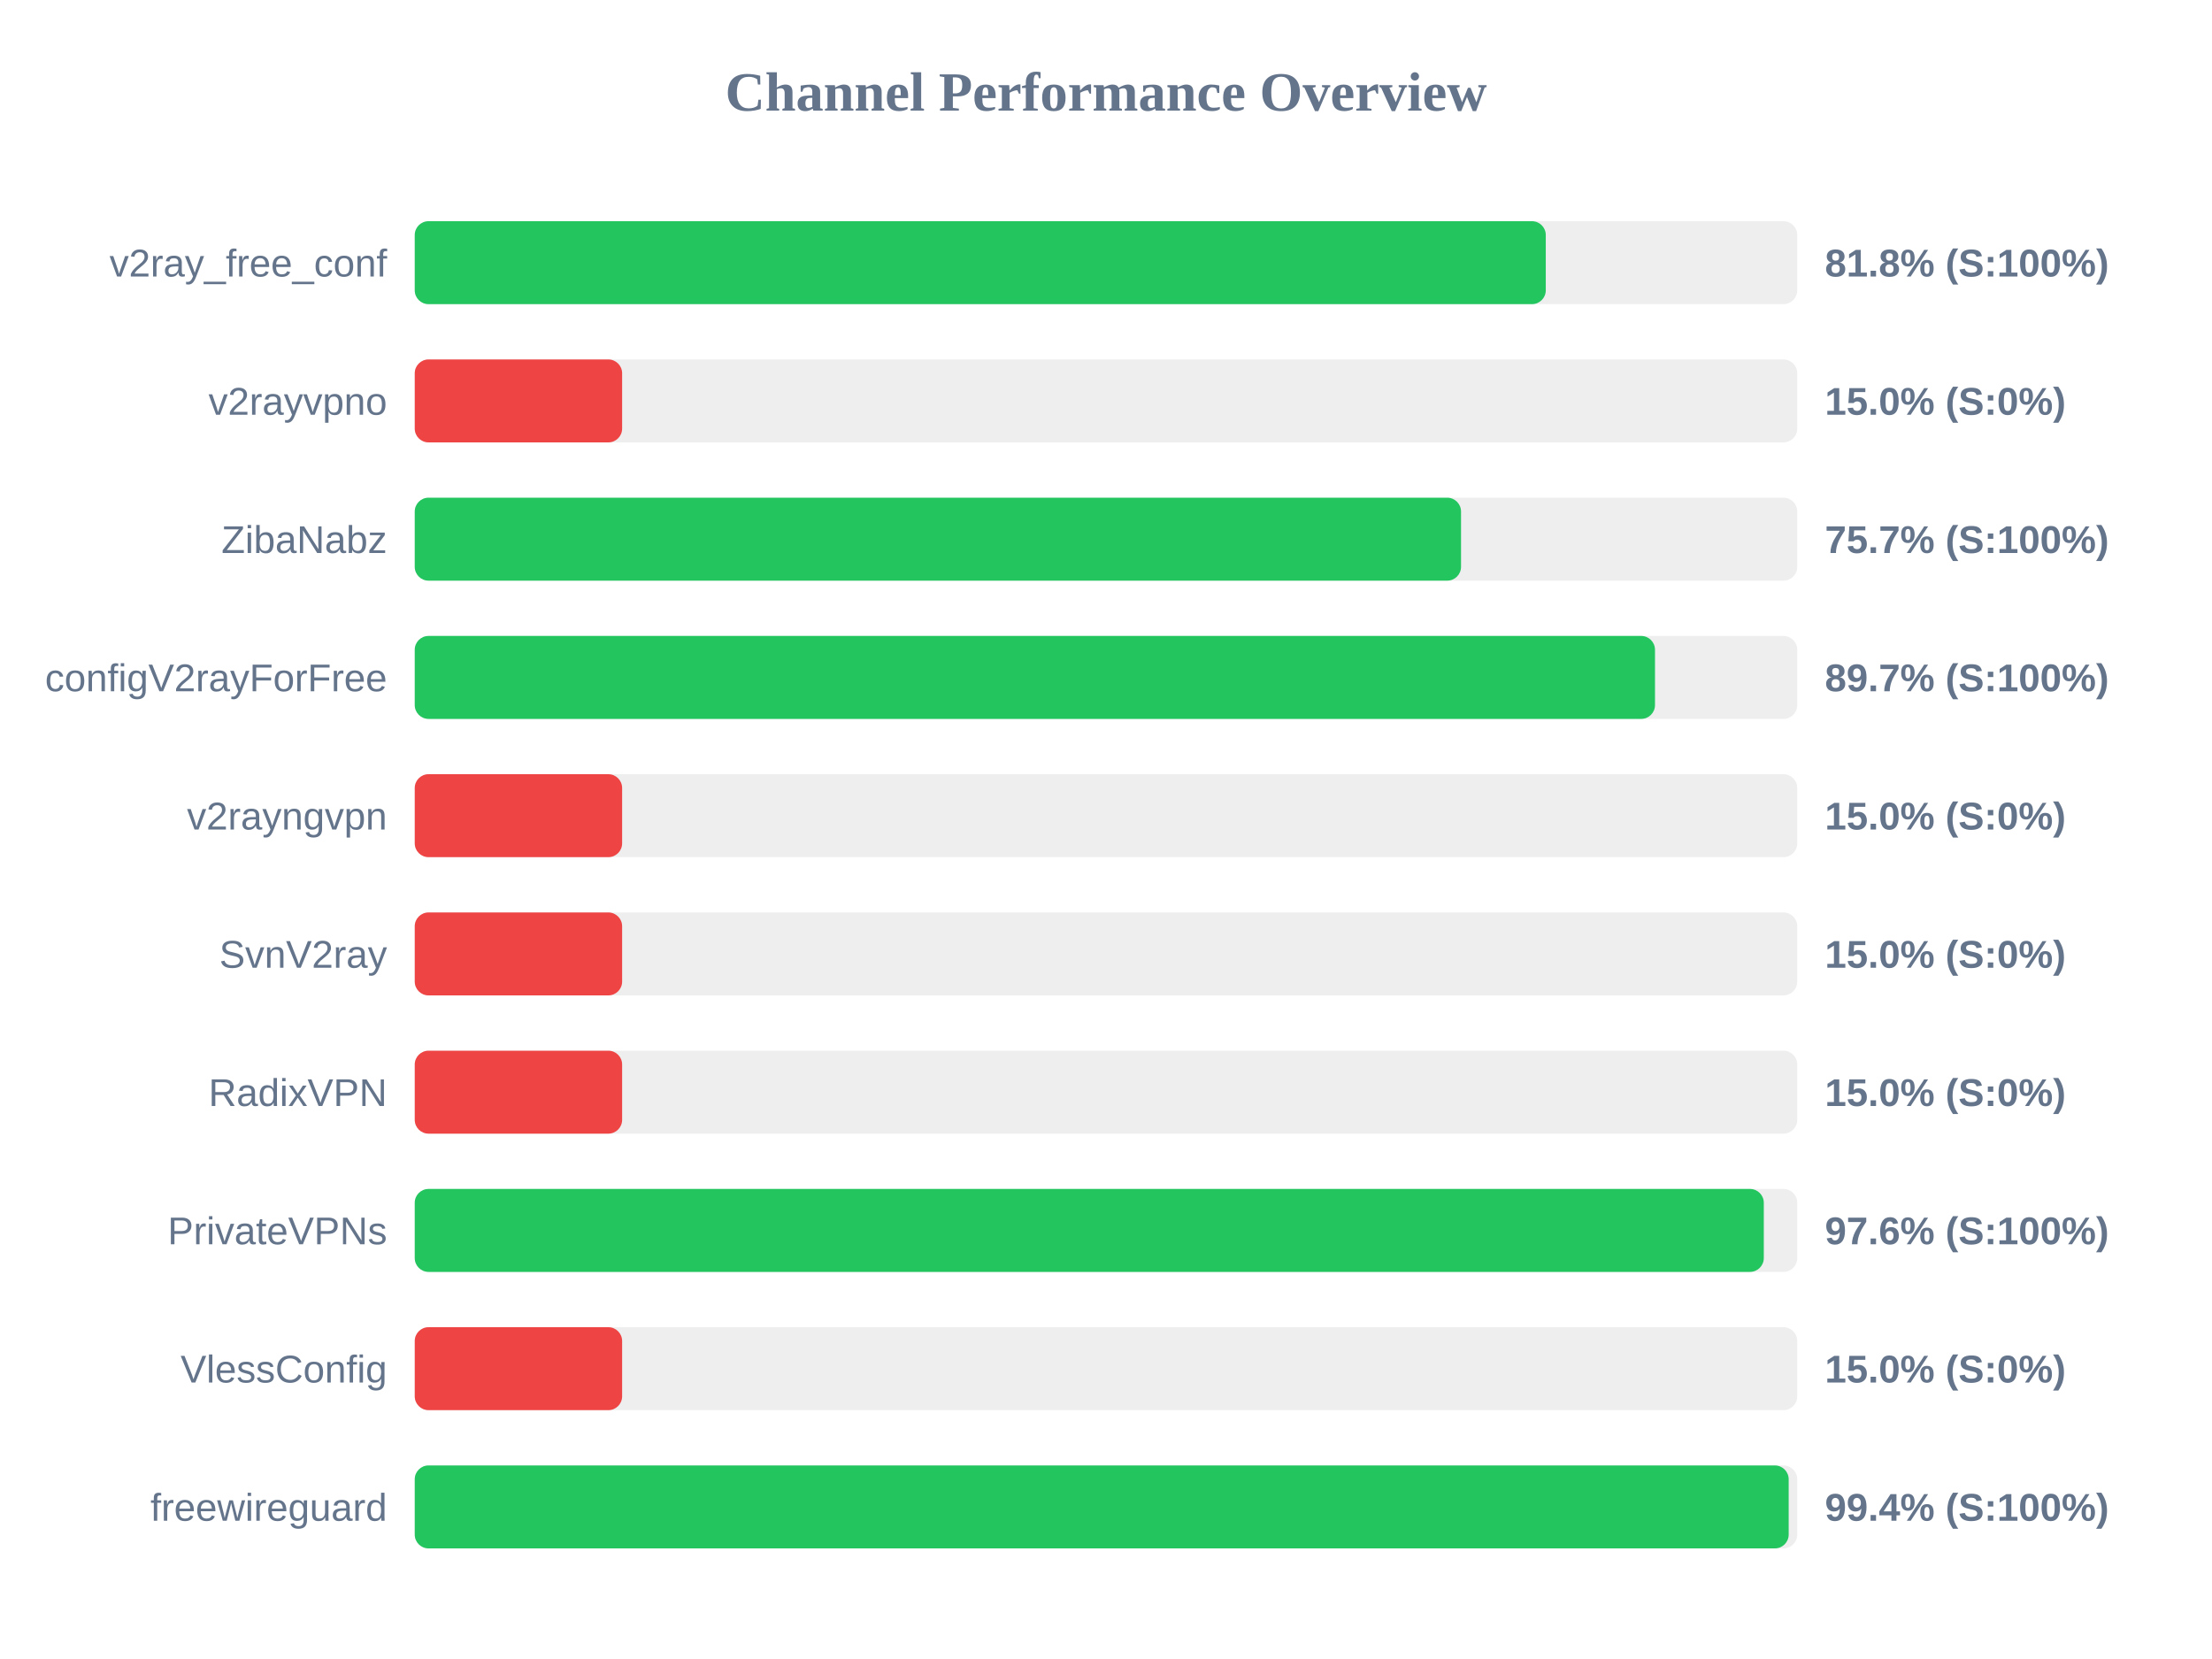
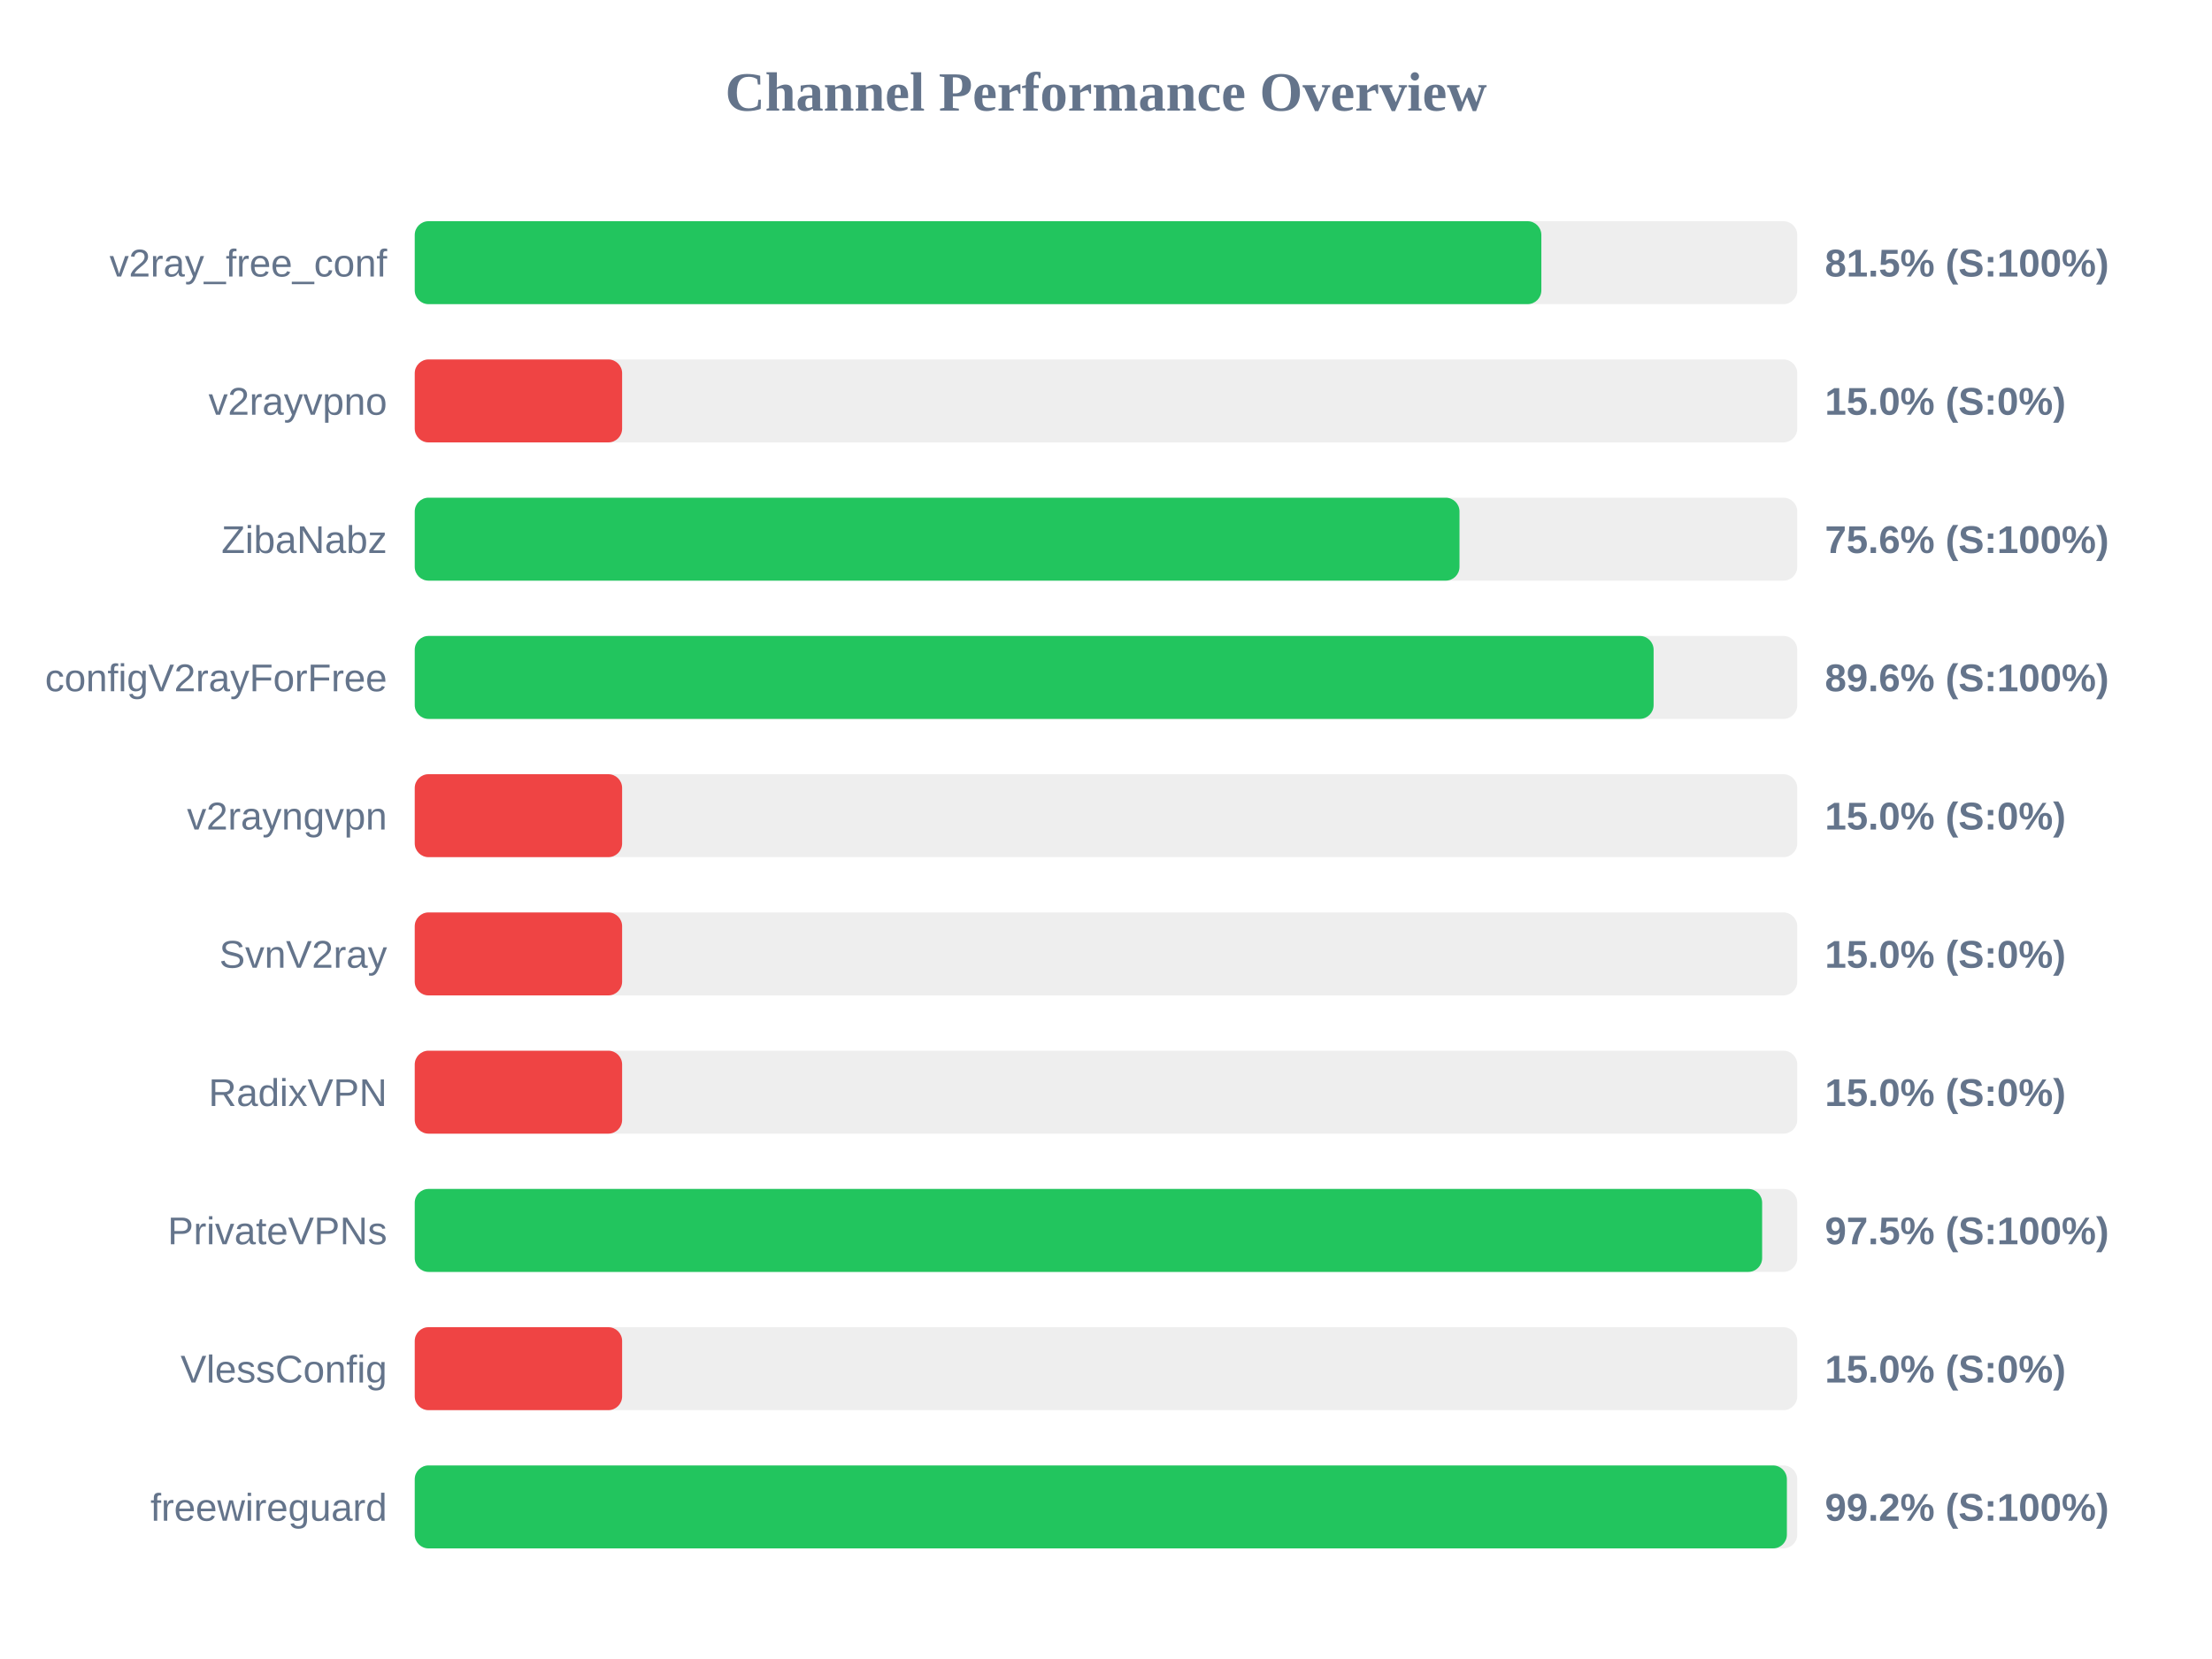
<svg xmlns="http://www.w3.org/2000/svg" width="800" height="600" version="1.1">
  <style>
        .row { font: 14px Arial; fill: #64748b; }
        .score { font: bold 14px Arial; fill: #64748b; }
    </style>
  <text x="400" y="40" text-anchor="middle" font-size="20px" font-weight="bold" fill="#64748b">Channel Performance Overview</text>
  <rect x="150" y="80" width="500" height="30" fill="#eee" rx="5" />
-   <rect x="150" y="80" width="409.05" height="30" fill="#22c55e" rx="5" />
+   <rect x="150" y="80" width="407.45" height="30" fill="#22c55e" rx="5" />
  <text x="140" y="100" text-anchor="end" class="row">v2ray_free_conf</text>
-   <text x="660" y="100" text-anchor="start" class="score">81.8% (S:100%)</text>
+   <text x="660" y="100" text-anchor="start" class="score">81.5% (S:100%)</text>
  <rect x="150" y="130" width="500" height="30" fill="#eee" rx="5" />
  <rect x="150" y="130" width="75.0" height="30" fill="#ef4444" rx="5" />
  <text x="140" y="150" text-anchor="end" class="row">v2rayvpno</text>
  <text x="660" y="150" text-anchor="start" class="score">15.0% (S:0%)</text>
  <rect x="150" y="180" width="500" height="30" fill="#eee" rx="5" />
-   <rect x="150" y="180" width="378.4" height="30" fill="#22c55e" rx="5" />
+   <rect x="150" y="180" width="377.85" height="30" fill="#22c55e" rx="5" />
  <text x="140" y="200" text-anchor="end" class="row">ZibaNabz</text>
-   <text x="660" y="200" text-anchor="start" class="score">75.7% (S:100%)</text>
+   <text x="660" y="200" text-anchor="start" class="score">75.6% (S:100%)</text>
  <rect x="150" y="230" width="500" height="30" fill="#eee" rx="5" />
-   <rect x="150" y="230" width="448.55" height="30" fill="#22c55e" rx="5" />
+   <rect x="150" y="230" width="448.05" height="30" fill="#22c55e" rx="5" />
  <text x="140" y="250" text-anchor="end" class="row">configV2rayForFree</text>
-   <text x="660" y="250" text-anchor="start" class="score">89.7% (S:100%)</text>
+   <text x="660" y="250" text-anchor="start" class="score">89.6% (S:100%)</text>
  <rect x="150" y="280" width="500" height="30" fill="#eee" rx="5" />
  <rect x="150" y="280" width="75.0" height="30" fill="#ef4444" rx="5" />
  <text x="140" y="300" text-anchor="end" class="row">v2rayngvpn</text>
  <text x="660" y="300" text-anchor="start" class="score">15.0% (S:0%)</text>
  <rect x="150" y="330" width="500" height="30" fill="#eee" rx="5" />
  <rect x="150" y="330" width="75.0" height="30" fill="#ef4444" rx="5" />
  <text x="140" y="350" text-anchor="end" class="row">SvnV2ray</text>
  <text x="660" y="350" text-anchor="start" class="score">15.0% (S:0%)</text>
  <rect x="150" y="380" width="500" height="30" fill="#eee" rx="5" />
  <rect x="150" y="380" width="75.0" height="30" fill="#ef4444" rx="5" />
  <text x="140" y="400" text-anchor="end" class="row">RadixVPN</text>
  <text x="660" y="400" text-anchor="start" class="score">15.0% (S:0%)</text>
  <rect x="150" y="430" width="500" height="30" fill="#eee" rx="5" />
-   <rect x="150" y="430" width="487.9" height="30" fill="#22c55e" rx="5" />
+   <rect x="150" y="430" width="487.3" height="30" fill="#22c55e" rx="5" />
  <text x="140" y="450" text-anchor="end" class="row">PrivateVPNs</text>
-   <text x="660" y="450" text-anchor="start" class="score">97.6% (S:100%)</text>
+   <text x="660" y="450" text-anchor="start" class="score">97.5% (S:100%)</text>
  <rect x="150" y="480" width="500" height="30" fill="#eee" rx="5" />
  <rect x="150" y="480" width="75.0" height="30" fill="#ef4444" rx="5" />
  <text x="140" y="500" text-anchor="end" class="row">VlessConfig</text>
  <text x="660" y="500" text-anchor="start" class="score">15.0% (S:0%)</text>
  <rect x="150" y="530" width="500" height="30" fill="#eee" rx="5" />
-   <rect x="150" y="530" width="496.9" height="30" fill="#22c55e" rx="5" />
+   <rect x="150" y="530" width="496.25" height="30" fill="#22c55e" rx="5" />
  <text x="140" y="550" text-anchor="end" class="row">freewireguard</text>
-   <text x="660" y="550" text-anchor="start" class="score">99.4% (S:100%)</text>
+   <text x="660" y="550" text-anchor="start" class="score">99.2% (S:100%)</text>
</svg>
